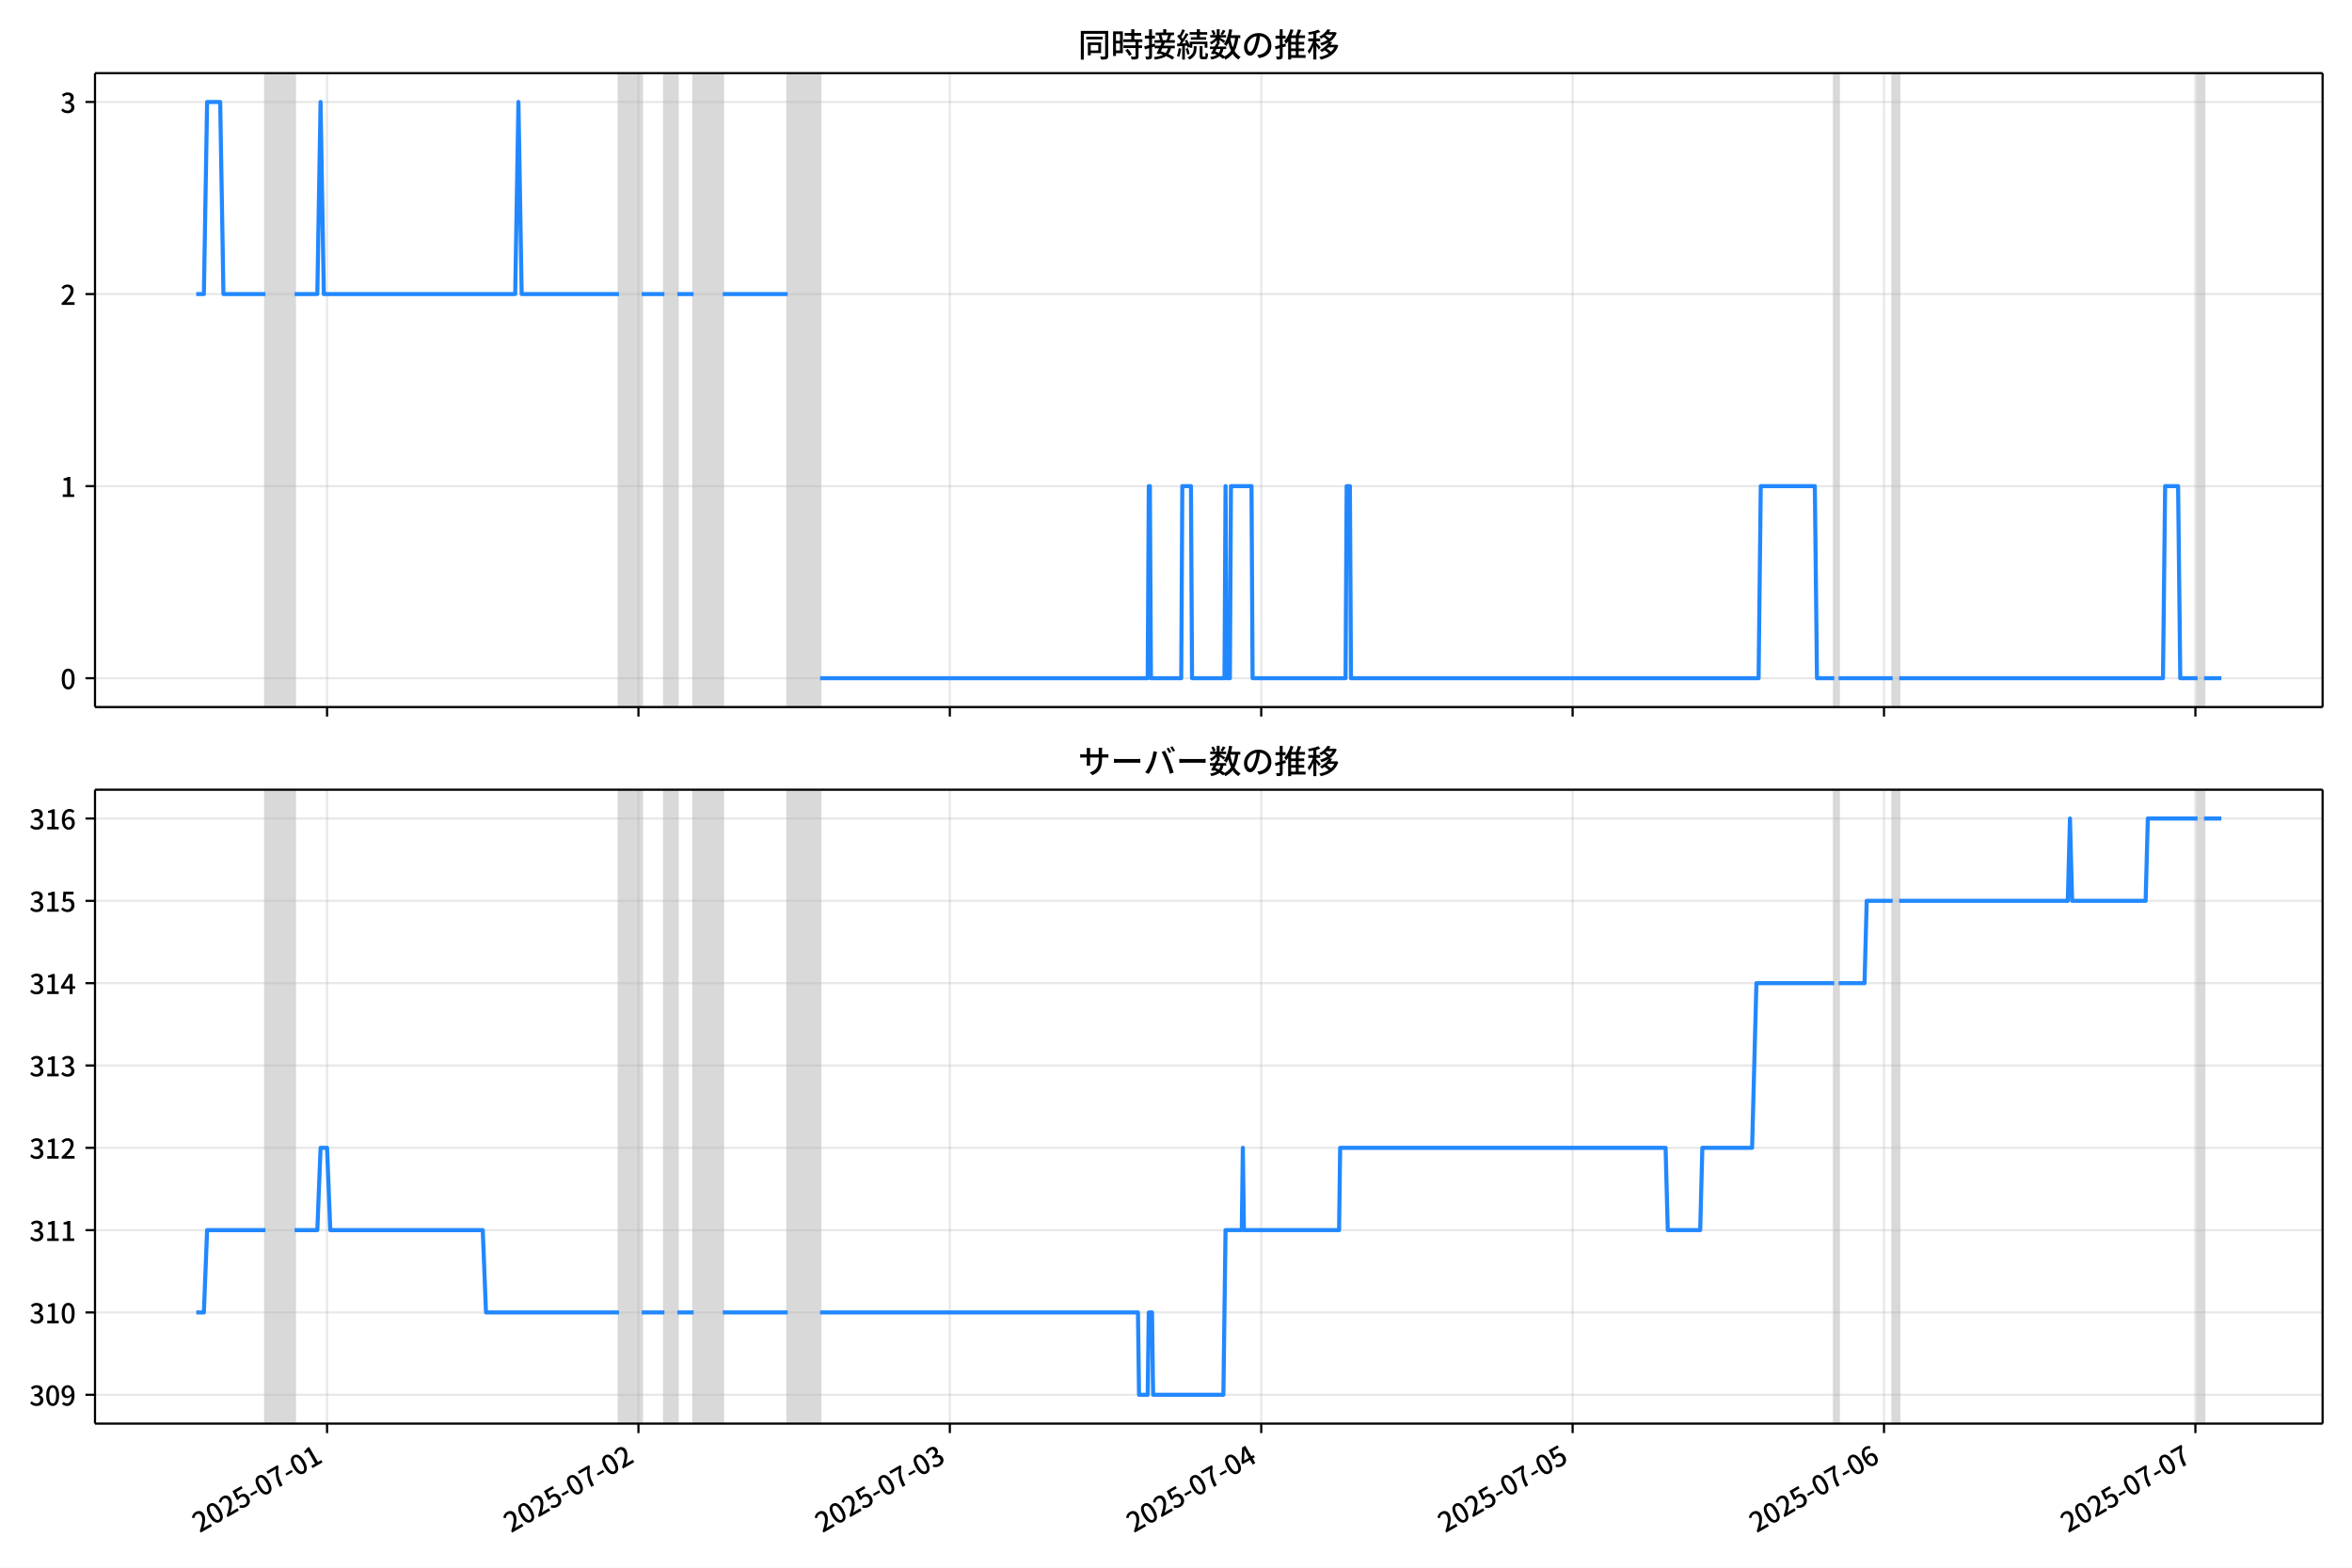
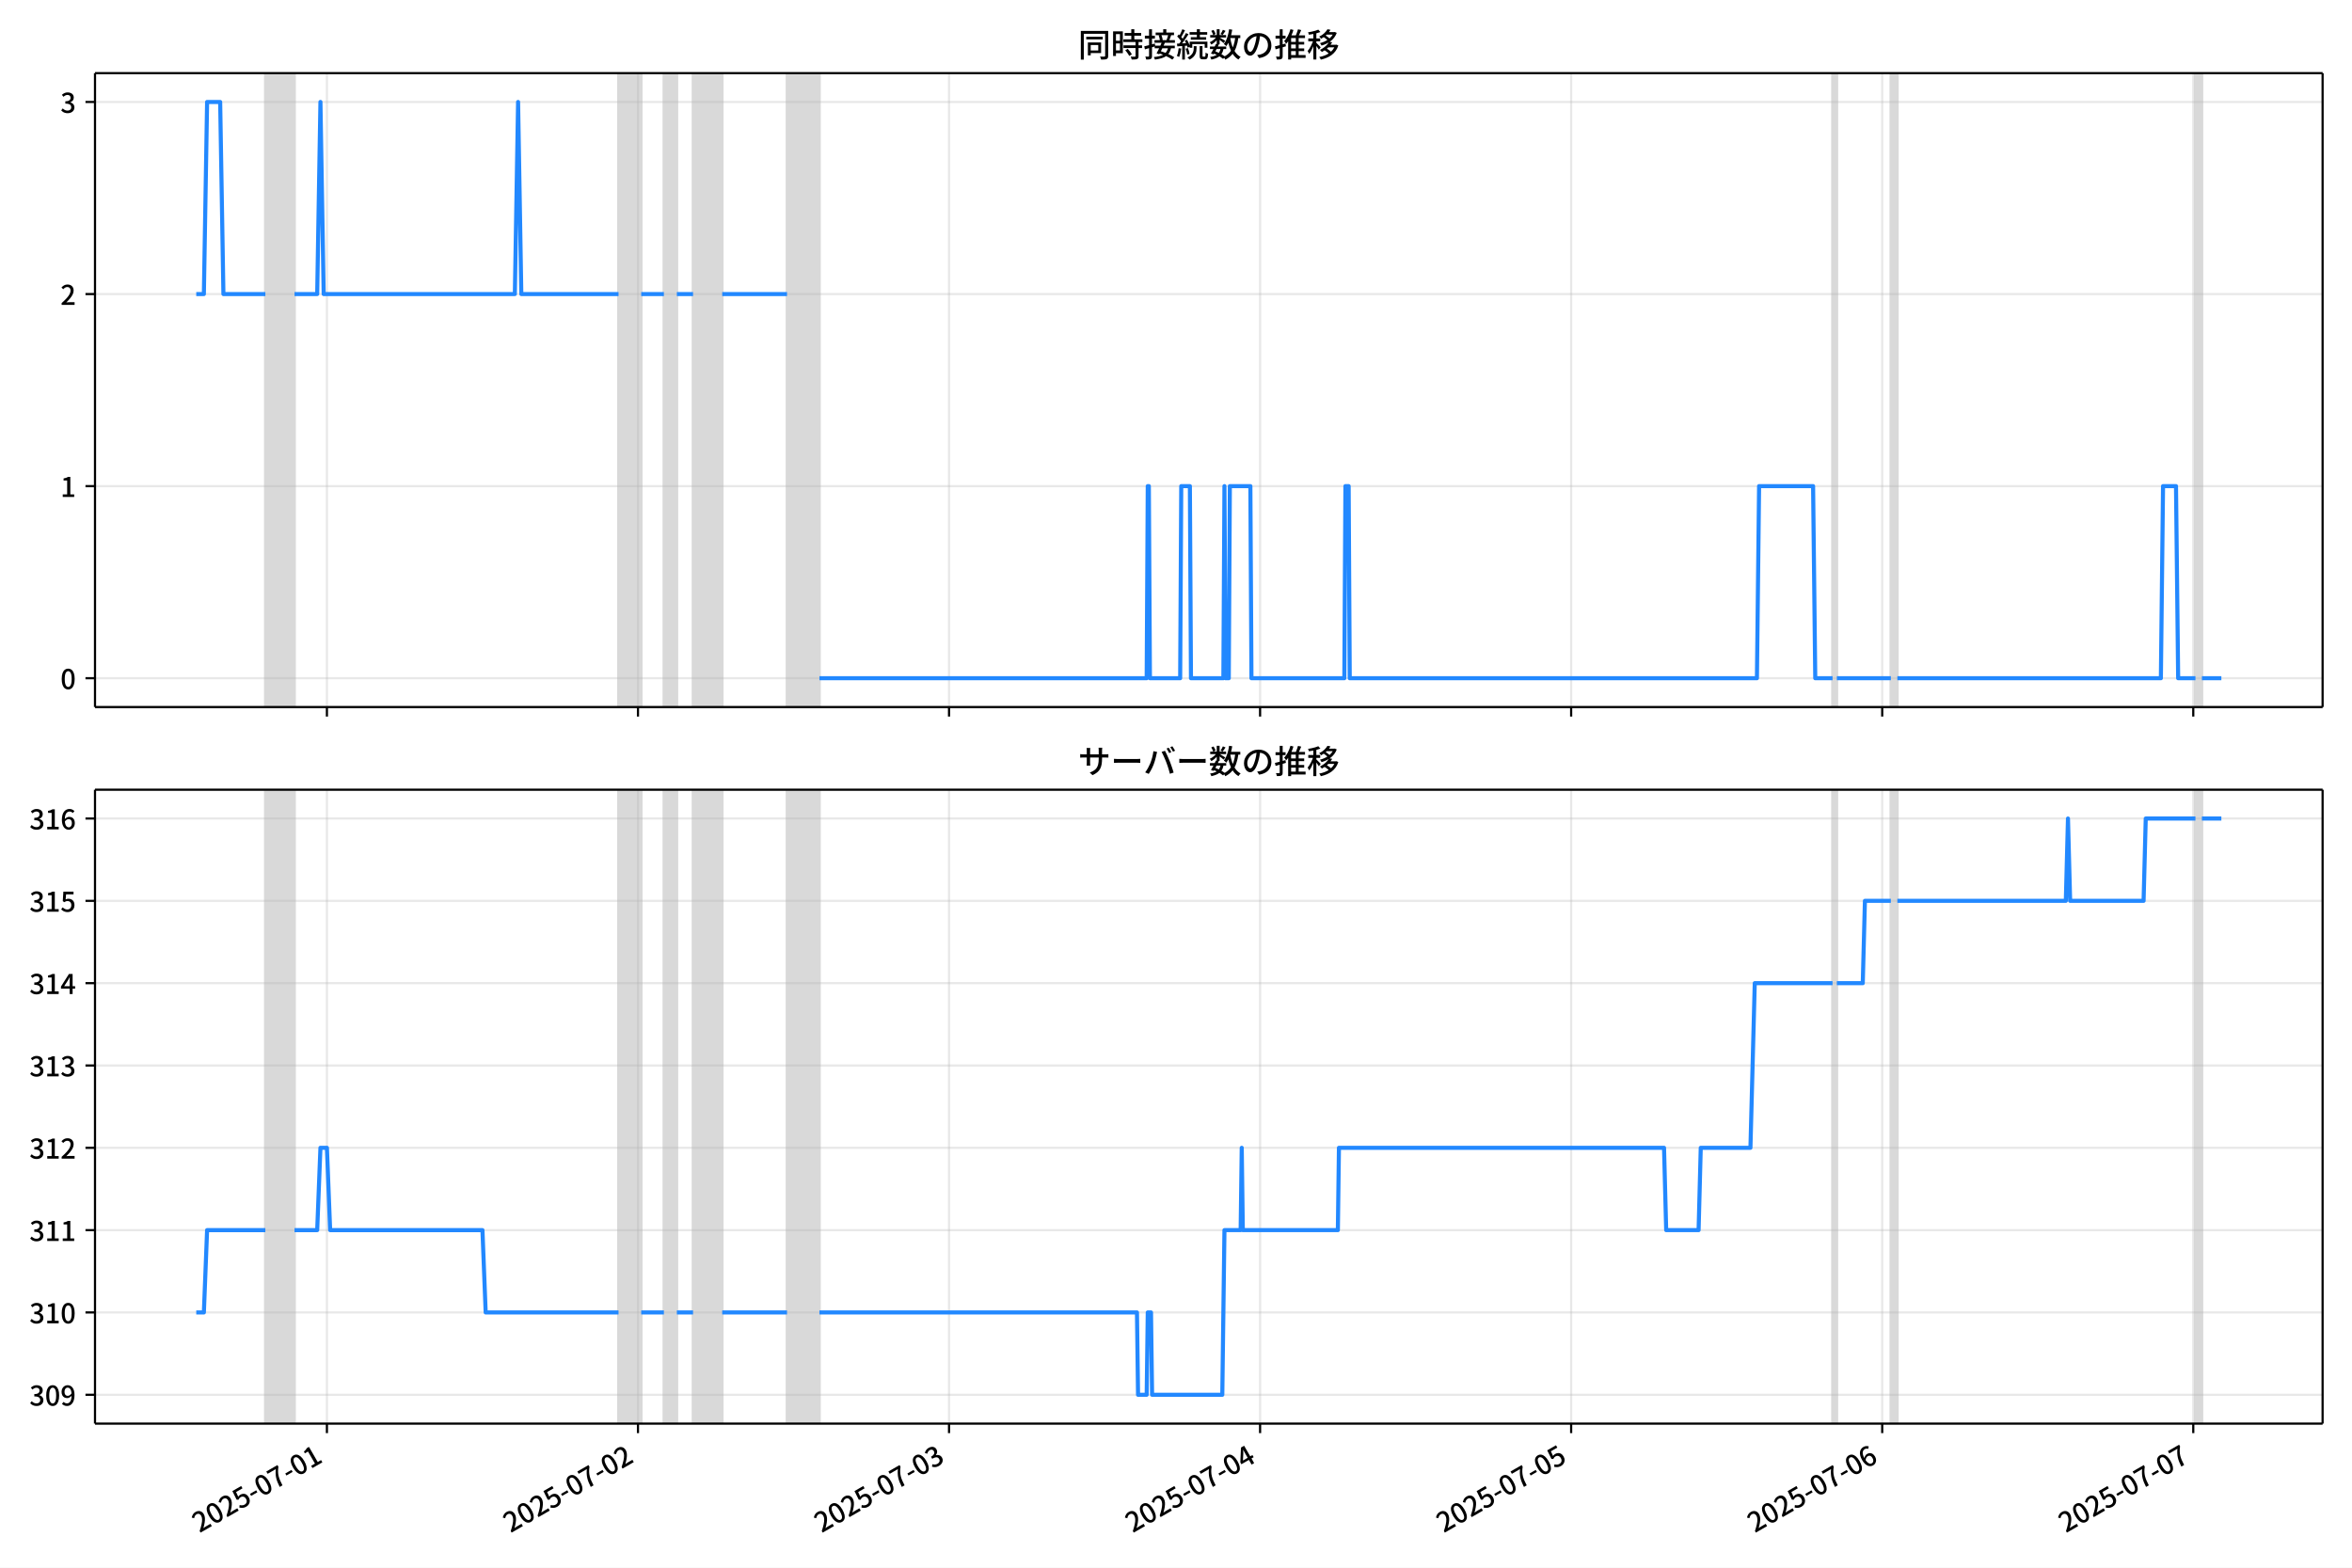
<svg xmlns="http://www.w3.org/2000/svg" xmlns:xlink="http://www.w3.org/1999/xlink" version="1.1" viewBox="0 0 864 576">
  <defs>
    <style type="text/css">*{stroke-linejoin: round; stroke-linecap: butt}</style>
  </defs>
  <g id="z">
    <g id="aa">
      <path d="m0 576h864v-576h-864z" fill="#fff" />
    </g>
    <g id="ab">
      <g id="ac">
        <path d="m34.9 259.78h818.3v-232.9h-818.3z" fill="#fff" />
      </g>
      <g id="ad">
-         <path d="m97.503 259.78h10.724v-232.9h-10.724z" clip-path="url(#c)" fill="#808080" opacity=".3" stroke="#808080" />
+         <path d="m97.476 259.78h10.712v-232.9h-10.712z" clip-path="url(#c)" fill="#808080" opacity=".3" stroke="#808080" />
      </g>
      <g id="ae">
-         <path d="m227.38 259.78h8.341v-232.9h-8.341z" clip-path="url(#c)" fill="#808080" opacity=".3" stroke="#808080" />
+         <path d="m227.22 259.78h8.332v-232.9h-8.332z" clip-path="url(#c)" fill="#808080" opacity=".3" stroke="#808080" />
      </g>
      <g id="af">
-         <path d="m244.06 259.78h4.766v-232.9h-4.766z" clip-path="url(#c)" fill="#808080" opacity=".3" stroke="#808080" />
+         <path d="m243.88 259.78h4.761v-232.9h-4.761z" clip-path="url(#c)" fill="#808080" opacity=".3" stroke="#808080" />
      </g>
      <g id="ag">
-         <path d="m254.79 259.78h10.724v-232.9h-10.724z" clip-path="url(#c)" fill="#808080" opacity=".3" stroke="#808080" />
+         <path d="m254.59 259.78h10.712v-232.9h-10.712z" clip-path="url(#c)" fill="#808080" opacity=".3" stroke="#808080" />
      </g>
      <g id="ah">
-         <path d="m289.34 259.78h11.915v-232.9h-11.915z" clip-path="url(#c)" fill="#808080" opacity=".3" stroke="#808080" />
+         <path d="m289.11 259.78h11.903v-232.9h-11.903z" clip-path="url(#c)" fill="#808080" opacity=".3" stroke="#808080" />
      </g>
      <g id="ai">
-         <path d="m673.81 259.78h1.589v-232.9h-1.589z" clip-path="url(#c)" fill="#808080" opacity=".3" stroke="#808080" />
+         <path d="m673.17 259.78h1.587v-232.9h-1.587z" clip-path="url(#c)" fill="#808080" opacity=".3" stroke="#808080" />
      </g>
      <g id="aj">
-         <path d="m695.26 259.78h2.383v-232.9h-2.383z" clip-path="url(#c)" fill="#808080" opacity=".3" stroke="#808080" />
+         <path d="m694.6 259.78h2.381v-232.9h-2.381z" clip-path="url(#c)" fill="#808080" opacity=".3" stroke="#808080" />
      </g>
      <g id="ak">
-         <path d="m807.27 259.78h2.383v-232.9h-2.383z" clip-path="url(#c)" fill="#808080" opacity=".3" stroke="#808080" />
+         <path d="m806.48 259.78h2.381v-232.9h-2.381z" clip-path="url(#c)" fill="#808080" opacity=".3" stroke="#808080" />
      </g>
      <g id="al">
        <g id="am">
          <g id="an">
-             <path d="m120.14 259.78v-232.9" clip-path="url(#c)" fill="none" stroke="#b0b0b0" stroke-linecap="square" stroke-opacity=".3" stroke-width=".8" />
+             <path d="m120.09 259.78v-232.9" clip-path="url(#c)" fill="none" stroke="#b0b0b0" stroke-linecap="square" stroke-opacity=".3" stroke-width=".8" />
          </g>
          <g id="ao">
            <defs>
              <path id="e" d="m0 0v3.5" stroke="#000" stroke-width=".8" />
            </defs>
-             <use x="120.143" y="259.778" stroke="#000000" stroke-width=".8" xlink:href="#e" />
+             <use x="120.091" y="259.778" stroke="#000000" stroke-width=".8" xlink:href="#e" />
          </g>
        </g>
        <g id="ap">
          <g id="aq">
-             <path d="m234.53 259.78v-232.9" clip-path="url(#c)" fill="none" stroke="#b0b0b0" stroke-linecap="square" stroke-opacity=".3" stroke-width=".8" />
+             <path d="m234.36 259.78v-232.9" clip-path="url(#c)" fill="none" stroke="#b0b0b0" stroke-linecap="square" stroke-opacity=".3" stroke-width=".8" />
          </g>
          <g id="ar">
-             <use x="234.531" y="259.778" stroke="#000000" stroke-width=".8" xlink:href="#e" />
+             <use x="234.358" y="259.778" stroke="#000000" stroke-width=".8" xlink:href="#e" />
          </g>
        </g>
        <g id="as">
          <g id="at">
-             <path d="m348.92 259.78v-232.9" clip-path="url(#c)" fill="none" stroke="#b0b0b0" stroke-linecap="square" stroke-opacity=".3" stroke-width=".8" />
+             <path d="m348.62 259.78v-232.9" clip-path="url(#c)" fill="none" stroke="#b0b0b0" stroke-linecap="square" stroke-opacity=".3" stroke-width=".8" />
          </g>
          <g id="au">
-             <use x="348.919" y="259.778" stroke="#000000" stroke-width=".8" xlink:href="#e" />
+             <use x="348.624" y="259.778" stroke="#000000" stroke-width=".8" xlink:href="#e" />
          </g>
        </g>
        <g id="av">
          <g id="aw">
-             <path d="m463.31 259.78v-232.9" clip-path="url(#c)" fill="none" stroke="#b0b0b0" stroke-linecap="square" stroke-opacity=".3" stroke-width=".8" />
+             <path d="m462.89 259.78v-232.9" clip-path="url(#c)" fill="none" stroke="#b0b0b0" stroke-linecap="square" stroke-opacity=".3" stroke-width=".8" />
          </g>
          <g id="ax">
-             <use x="463.307" y="259.778" stroke="#000000" stroke-width=".8" xlink:href="#e" />
+             <use x="462.89" y="259.778" stroke="#000000" stroke-width=".8" xlink:href="#e" />
          </g>
        </g>
        <g id="ay">
          <g id="az">
-             <path d="m577.7 259.78v-232.9" clip-path="url(#c)" fill="none" stroke="#b0b0b0" stroke-linecap="square" stroke-opacity=".3" stroke-width=".8" />
+             <path d="m577.16 259.78v-232.9" clip-path="url(#c)" fill="none" stroke="#b0b0b0" stroke-linecap="square" stroke-opacity=".3" stroke-width=".8" />
          </g>
          <g id="ba">
-             <use x="577.696" y="259.778" stroke="#000000" stroke-width=".8" xlink:href="#e" />
+             <use x="577.156" y="259.778" stroke="#000000" stroke-width=".8" xlink:href="#e" />
          </g>
        </g>
        <g id="bb">
          <g id="bc">
-             <path d="m692.08 259.78v-232.9" clip-path="url(#c)" fill="none" stroke="#b0b0b0" stroke-linecap="square" stroke-opacity=".3" stroke-width=".8" />
+             <path d="m691.42 259.78v-232.9" clip-path="url(#c)" fill="none" stroke="#b0b0b0" stroke-linecap="square" stroke-opacity=".3" stroke-width=".8" />
          </g>
          <g id="bd">
-             <use x="692.084" y="259.778" stroke="#000000" stroke-width=".8" xlink:href="#e" />
+             <use x="691.423" y="259.778" stroke="#000000" stroke-width=".8" xlink:href="#e" />
          </g>
        </g>
        <g id="be">
          <g id="bf">
-             <path d="m806.47 259.78v-232.9" clip-path="url(#c)" fill="none" stroke="#b0b0b0" stroke-linecap="square" stroke-opacity=".3" stroke-width=".8" />
+             <path d="m805.69 259.78v-232.9" clip-path="url(#c)" fill="none" stroke="#b0b0b0" stroke-linecap="square" stroke-opacity=".3" stroke-width=".8" />
          </g>
          <g id="bg">
-             <use x="806.472" y="259.778" stroke="#000000" stroke-width=".8" xlink:href="#e" />
+             <use x="805.689" y="259.778" stroke="#000000" stroke-width=".8" xlink:href="#e" />
          </g>
        </g>
      </g>
      <g id="bh">
        <g id="bi">
          <g id="bj">
            <path d="m34.9 249.19h818.3" clip-path="url(#c)" fill="none" stroke="#b0b0b0" stroke-linecap="square" stroke-opacity=".3" stroke-width=".8" />
          </g>
          <g id="bk">
            <defs>
              <path id="g" d="m0 0h-3.5" stroke="#000" stroke-width=".8" />
            </defs>
            <use x="34.9" y="249.191" stroke="#000000" stroke-width=".8" xlink:href="#g" />
          </g>
          <g id="bl">
            <g transform="translate(22.2 253.18) scale(.1 -.1)">
              <defs>
                <path id="b" transform="scale(.015625)" d="m1830-90q-460 0-806 275-346 276-535 823-188 547-188 1366 0 820 188 1357 189 538 535 803 346 266 806 266 461 0 800-269 340-269 528-803 189-534 189-1354 0-819-189-1366-188-547-528-823-339-275-800-275zm0 589q237 0 422 185 186 186 288 599 103 413 103 1091 0 679-103 1082-102 403-288 582-185 180-422 180-236 0-422-180-186-179-292-582-105-403-105-1082 0-678 105-1091 106-413 292-599 186-185 422-185z" />
              </defs>
              <use xlink:href="#b" />
            </g>
          </g>
        </g>
        <g id="bm">
          <g id="bn">
            <path d="m34.9 178.62h818.3" clip-path="url(#c)" fill="none" stroke="#b0b0b0" stroke-linecap="square" stroke-opacity=".3" stroke-width=".8" />
          </g>
          <g id="bo">
            <use x="34.9" y="178.616" stroke="#000000" stroke-width=".8" xlink:href="#g" />
          </g>
          <g id="bp">
            <g transform="translate(22.2 182.6) scale(.1 -.1)">
              <defs>
                <path id="i" transform="scale(.015625)" d="m544 0v608h1037v3277h-845v467q333 58 579 147 247 90 451 218h557v-4109h915v-608h-2694z" />
              </defs>
              <use xlink:href="#i" />
            </g>
          </g>
        </g>
        <g id="bq">
          <g id="br">
            <path d="m34.9 108.04h818.3" clip-path="url(#c)" fill="none" stroke="#b0b0b0" stroke-linecap="square" stroke-opacity=".3" stroke-width=".8" />
          </g>
          <g id="bs">
            <use x="34.9" y="108.041" stroke="#000000" stroke-width=".8" xlink:href="#g" />
          </g>
          <g id="bt">
            <g transform="translate(22.2 112.03) scale(.1 -.1)">
              <defs>
                <path id="d" transform="scale(.015625)" d="m282 0v429q697 621 1164 1136 468 515 701 956 234 442 234 826 0 256-87 451-86 196-262 301-176 106-445 106-275 0-506-151-230-150-422-368l-416 410q301 333 637 518 336 186 803 186 429 0 749-176t496-493 176-745q0-455-224-919t-615-935q-390-470-889-950 186 20 394 36t374 16h1184v-634h-3046z" />
              </defs>
              <use xlink:href="#d" />
            </g>
          </g>
        </g>
        <g id="bu">
          <g id="bv">
            <path d="m34.9 37.466h818.3" clip-path="url(#c)" fill="none" stroke="#b0b0b0" stroke-linecap="square" stroke-opacity=".3" stroke-width=".8" />
          </g>
          <g id="bw">
            <use x="34.9" y="37.466" stroke="#000000" stroke-width=".8" xlink:href="#g" />
          </g>
          <g id="bx">
            <g transform="translate(22.2 41.451) scale(.1 -.1)">
              <defs>
                <path id="h" transform="scale(.015625)" d="m1715-90q-371 0-656 90t-503 240q-217 150-377 323l359 474q211-205 479-359 269-153 634-153 269 0 467 92 199 93 311 266t112 423q0 256-125 451t-429 300q-304 106-835 106v551q467 0 732 105 266 106 384 291 119 186 119 423 0 307-192 489-192 183-531 183-269 0-503-119-233-118-438-316l-384 460q282 256 614 413 333 157 737 157 422 0 748-144 327-144 512-413 186-269 186-659 0-403-221-685-221-281-592-422v-26q269-70 490-227t349-400 128-557q0-422-215-726-214-304-573-468-358-163-787-163z" />
              </defs>
              <use xlink:href="#h" />
            </g>
          </g>
        </g>
      </g>
      <g id="by">
-         <path d="m72.095 108.04h2.797l1.189-70.575h4.806l1.194 70.575h15.421m10.724 0h8.341l1.192-70.575 1.192 70.575h70.301l1.192-70.575 1.192 70.575h35.746m8.341 0h8.341m4.766 0h5.958m10.724 0h23.831m11.915 141.15h120.35l.397-70.575h.397l.397 70.575h11.121l.397-70.575h3.178l.397 70.575h11.915l.397-70.575.397 70.575h1.192l.397-70.575h7.546l.397 70.575h34.158l.397-70.575h1.192l.397 70.575h149.74l.794-70.575h19.859l.794 70.575h6.355m1.589 0h19.859m2.383 0h96.912l.794-70.575h4.766l.794 70.575h6.355m2.383 0h6.355v0" clip-path="url(#c)" fill="none" stroke="#28f" stroke-linecap="square" stroke-width="1.5" />
+         <path d="m72.095 108.04h2.795l1.188-70.575h4.801l1.193 70.575h15.405m10.712 0h8.332l1.19-70.575 1.19 70.575h70.226l1.19-70.575 1.19 70.575h35.708m8.332 0h8.332m4.761 0h5.951m10.712 0h23.805m11.903 141.15h120.22l.397-70.575h.397l.397 70.575h11.109l.397-70.575h3.174l.397 70.575h11.903l.397-70.575.397 70.575h1.19l.397-70.575h7.538l.397 70.575h34.121l.397-70.575h1.19l.397 70.575h149.58l.794-70.575h19.838l.794 70.575h6.348m1.587 0h19.838m2.381 0h96.809l.794-70.575h4.761l.794 70.575h6.348m2.381 0h7.142v0" clip-path="url(#c)" fill="none" stroke="#28f" stroke-linecap="square" stroke-width="1.5" />
      </g>
      <g id="bz">
        <path d="m34.9 259.78v-232.9" fill="none" stroke="#000" stroke-linecap="square" stroke-width=".8" />
      </g>
      <g id="ca">
        <path d="m853.2 259.78v-232.9" fill="none" stroke="#000" stroke-linecap="square" stroke-width=".8" />
      </g>
      <g id="cb">
        <path d="m34.9 259.78h818.3" fill="none" stroke="#000" stroke-linecap="square" stroke-width=".8" />
      </g>
      <g id="cc">
        <path d="m34.9 26.88h818.3" fill="none" stroke="#000" stroke-linecap="square" stroke-width=".8" />
      </g>
      <g id="cd">
        <g transform="translate(396.05 20.88) scale(.12 -.12)">
          <defs>
            <path id="v" transform="scale(.015625)" d="m1587 3936h3232v-518h-3232v518zm320-1114h557v-2534h-557v2534zm301 0h2291v-2086h-2291v512h1734v1069h-1734v505zm-1683 2260h5113v-570h-4524v-5056h-589v5626zm4768 0h595v-4896q0-250-67-397t-227-218q-160-77-426-96t-675-19q-13 83-45 192t-77 218q-45 108-89 185 281-13 527-13 247 0 330 0 83 7 118 42 36 35 36 112v4890z" />
            <path id="t" transform="scale(.015625)" d="m2714 4672h3238v-525h-3238v525zm-244-1235h3712v-538h-3712v538zm20-1184h3635v-531h-3635v531zm1523 3155h595v-2310h-595v2310zm832-2451h589v-2823q0-230-61-364-61-135-227-199-167-70-423-86t-633-16q-20 121-78 285-57 163-121 284 275-6 509-9t310-3q77 6 106 28 29 23 29 93v2810zm-2023-1677 487 282q153-160 313-352t294-381q135-189 206-343l-519-313q-64 153-189 348-124 196-278 394-154 199-314 365zm-2086 3718h1619v-4281h-1619v544h1056v3187h-1056v550zm32-1843h1293v-537h-1293v537zm-320 1843h563v-4832h-563v4832z" />
            <path id="u" transform="scale(.015625)" d="m3866 5408h614v-870h-614v870zm-1479-653h3597v-518h-3597v518zm-230-1485h4e3v-518h-4e3v518zm825 922 519 102q64-160 121-342 58-182 96-352 39-170 45-304l-544-128q-6 134-42 313-35 180-83 365-48 186-112 346zm1856 109 589-71q-96-275-202-557-105-281-195-486l-518 77q58 147 122 329 64 183 118 372t86 336zm-2643-2106h3943v-518h-3943v518zm1408 685 602-115q-167-371-362-784t-390-797-362-685l-525 179q160 288 346 666t368 784 323 752zm-659-2157 358 403q352-102 733-240 381-137 752-304 371-166 697-336 327-169 558-329l-384-461q-218 160-532 336-313 176-685 345-371 170-755 323-384 154-742 263zm1894 1114 583-71q-122-550-353-944-230-393-604-662t-922-435q-547-167-1296-269-25 128-93 269-67 141-137 230 678 64 1168 192t819 349q330 221 531 550 202 330 304 791zm-4684 217q396 90 953 240 557 151 1120 311l77-544q-525-154-1053-311-528-156-963-284l-134 588zm121 2093h1965v-563h-1965v563zm819 1248h576v-5229q0-236-51-374t-192-208q-141-77-355-99-214-23-541-16-13 115-64 288t-109 294q205-6 381-6t234 0q64 0 92 28 29 29 29 93v5229z" />
            <path id="s" transform="scale(.015625)" d="m4058 5408h595v-1798h-595v1798zm-1415-563h3443v-499h-3443v499zm231-992h3008v-499h-3008v499zm-224-877h3475v-1203h-531v729h-2432v-729h-512v1203zm1964-877h551v-1881q0-122 22-157 23-35 106-35 25 0 92 0 68 0 135 0t99 0q51 0 83 54t45 224 19 515q90-70 234-131t259-93q-19-429-83-662-64-234-183-326-118-93-316-93-39 0-103 0t-134 0-138 0q-67 0-99 0-237 0-365 64t-176 218q-48 153-48 422v1881zm-1164-6h550v-455q0-243-48-528-48-284-186-579-137-294-409-572-272-279-727-503-70 90-192 208-121 118-230 195 416 205 665 438 250 234 371 474 122 240 164 467 42 228 42 413v442zm-2240 3309 524-192q-121-244-259-503-137-259-275-496t-259-416l-410 173q122 186 246 438 125 253 240 515 116 263 193 481zm716-743 500-230q-224-359-496-756-272-396-548-764-275-368-518-650l-358 205q179 211 377 483 199 272 387 569 189 298 358 592 170 295 298 551zm-1721-665 307 403q166-154 339-340 173-185 320-364t224-327l-326-460q-77 160-218 348-141 189-314 384-172 196-332 356zm1485-832 435 179q128-211 249-458 122-246 215-474 93-227 137-412l-473-211q-32 185-119 422-86 237-201 486-115 250-243 468zm-1530-583q422 26 998 54 576 29 1184 68l7-499q-570-45-1127-84-556-38-992-70l-70 531zm1702-992 436 135q121-276 214-596t118-556l-454-148q-26 237-112 563-86 327-202 602zm-1363 109 499-83q-57-455-163-897-105-441-253-748-51 32-134 73-83 42-170 83-86 42-144 62 148 294 234 697t131 813zm691 627h525v-2861h-525v2861z" />
            <path id="m" transform="scale(.015625)" d="m224 2022h3187v-499h-3187v499zm51 2247h3111v-487h-3111v487zm1127-1735 563-121q-154-320-333-672t-352-679q-173-326-326-582l-532 173q148 243 324 566t345 669q170 346 311 646zm934-832 563-64q-89-480-262-838t-461-614-701-432-976-298q-25 128-99 269t-157 237q659 102 1085 303 426 202 666 554t342 883zm422 3597 519-211q-147-218-298-436-150-217-278-377l-403 186q121 173 252 413 132 240 208 425zm-1203 109h563v-2957h-563v2957zm-1075-320 448 186q134-192 246-420 112-227 157-393l-467-211q-38 172-147 406t-237 432zm1094-1050 397-236q-160-263-400-529-240-265-519-489-278-224-553-378-51 103-141 237-89 135-179 218 269 109 534 294 266 186 493 416 228 231 368 467zm487-204q83-45 246-145 163-99 352-211t346-211 221-150l-327-423q-83 77-230 198-147 122-317 253-170 132-327 250-156 119-259 189l295 250zm1798 396h2311v-556h-2311v556zm115 1178 615-90q-103-640-263-1235t-384-1101q-224-505-512-889-44 57-134 134t-186 157-166 125q275 339 473 796 199 458 340 995 141 538 217 1108zm1223-1510 614-58q-147-1101-445-1940-297-838-813-1443-515-604-1321-1014-26 71-90 177-64 105-134 208-70 102-128 159 742 346 1212 880 471 535 730 1290 260 755 375 1741zm-1005-135q134-851 387-1597 253-745 659-1305 407-560 1002-874-70-57-154-150-83-93-154-189-70-96-121-179-633 371-1056 988-422 618-688 1434-265 816-425 1783l550 89zm-3309-3065 327 416q377-148 754-330 378-182 701-378 324-195 548-368l-416-435q-211 179-519 378-307 198-666 383-358 186-729 334z" />
            <path id="r" transform="scale(.015625)" d="m3686 4378q-64-493-163-1041-99-547-265-1084-192-653-432-1104t-522-688-595-237q-320 0-596 221-275 221-448 621-172 400-172 931 0 537 220 1017 221 480 611 851 391 372 909 583 519 211 1121 211 576 0 1040-186 464-185 793-515 330-329 502-771 173-441 173-941 0-672-278-1194-278-521-816-851-538-329-1318-444l-378 601q166 20 307 42t263 48q307 70 585 217 279 148 496 375 218 227 342 534 125 308 125 692t-122 713q-121 330-358 573-236 243-582 380-346 138-781 138-525 0-935-186-409-185-694-489-284-304-432-656-147-352-147-678 0-365 89-605 90-240 224-355 135-115 276-115t288 144 297 457q151 314 298 800 147 461 246 982 100 522 145 1021l684-12z" />
            <path id="n" transform="scale(.015625)" d="m2995 2925h2893v-519h-2893v519zm0-1280h2893v-519h-2893v519zm-64-1299h3232v-557h-3232v557zm1312 3577h563v-3763h-563v3763zm429 1466 634-141q-154-390-340-794-185-403-339-684l-512 140q103 199 208 458 106 259 195 528 90 269 154 493zm-1472 25 582-147q-153-518-371-1018-217-499-483-931t-573-758q-38 64-109 160-70 96-147 198-77 103-141 160 416 416 733 1034t509 1302zm128-1203h2720v-537h-2720v-4205h-582v4422l313 320h269zm-3174-2157q396 90 953 240 557 151 1120 311l77-544q-525-154-1053-311-528-156-963-284l-134 588zm121 2093h1965v-563h-1965v563zm819 1248h576v-5229q0-236-51-374t-192-208q-141-77-355-99-214-23-541-16-13 115-64 288t-109 294q205-6 381-6t234 0q64 0 92 28 29 29 29 93v5229z" />
            <path id="l" transform="scale(.015625)" d="m4051 5402 595-109q-281-493-729-941t-1107-806q-39 64-106 144t-141 153q-73 74-137 119 608 288 1011 678t614 762zm-77-557h1511v-493h-1863l352 493zm1293 0h109l109 25 384-179q-192-505-496-905t-695-701q-390-301-845-519-454-217-947-358-44 109-137 253t-176 227q448 109 867 294 419 186 777 445 359 259 631 592t419 730v96zm-1990-954 377 307q167-96 336-218 170-121 320-249 151-128 247-237l-397-332q-90 108-237 236t-317 259q-169 132-329 234zm1107-934 595-109q-307-538-803-1031-496-492-1232-876-38 64-102 144t-138 156q-74 77-138 116 455 217 807 483t604 554q253 288 407 563zm-90-589h1460v-506h-1818l358 506zm1268 0h121l109 26 384-167q-192-614-531-1075t-787-794q-448-332-983-553-534-221-1129-355-45 115-132 269-86 153-176 249 551 96 1043 285 493 189 903 473 410 285 714 669t464 883v90zm-2132-1056 410 339q186-102 384-237 198-134 371-275t282-269l-435-371q-103 128-270 272-166 144-361 288t-381 253zm-2150 3533h589v-5376h-589v5376zm-992-1242h2336v-569h-2336v569zm1024-224 365-160q-96-339-231-707-134-368-291-727-157-358-336-672-179-313-365-537-44 128-134 291t-160 272q173 192 339 457 167 266 323 570 157 304 282 618t208 595zm941 1946 416-467q-314-122-695-221-380-99-784-173-403-74-780-131-20 102-71 236-51 135-102 231 358 58 732 138 375 80 711 179t573 208zm-397-2579q58-45 179-170 122-125 266-266 144-140 259-265t160-183l-352-473q-58 102-157 255-99 154-218 317-118 164-227 311-108 147-185 237l275 237z" />
          </defs>
          <use xlink:href="#v" />
          <use transform="translate(100)" xlink:href="#t" />
          <use transform="translate(200)" xlink:href="#u" />
          <use transform="translate(300)" xlink:href="#s" />
          <use transform="translate(400)" xlink:href="#m" />
          <use transform="translate(500)" xlink:href="#r" />
          <use transform="translate(600)" xlink:href="#n" />
          <use transform="translate(700)" xlink:href="#l" />
        </g>
      </g>
    </g>
    <g id="ce">
      <g id="cf">
        <path d="m34.9 523.06h818.3v-232.9h-818.3z" fill="#fff" />
      </g>
      <g id="cg">
-         <path d="m97.503 523.06h10.724v-232.9h-10.724z" clip-path="url(#a)" fill="#808080" opacity=".3" stroke="#808080" />
+         <path d="m97.476 523.06h10.712v-232.9h-10.712z" clip-path="url(#a)" fill="#808080" opacity=".3" stroke="#808080" />
      </g>
      <g id="ch">
-         <path d="m227.38 523.06h8.341v-232.9h-8.341z" clip-path="url(#a)" fill="#808080" opacity=".3" stroke="#808080" />
+         <path d="m227.22 523.06h8.332v-232.9h-8.332z" clip-path="url(#a)" fill="#808080" opacity=".3" stroke="#808080" />
      </g>
      <g id="ci">
-         <path d="m244.06 523.06h4.766v-232.9h-4.766z" clip-path="url(#a)" fill="#808080" opacity=".3" stroke="#808080" />
+         <path d="m243.88 523.06h4.761v-232.9h-4.761z" clip-path="url(#a)" fill="#808080" opacity=".3" stroke="#808080" />
      </g>
      <g id="cj">
-         <path d="m254.79 523.06h10.724v-232.9h-10.724z" clip-path="url(#a)" fill="#808080" opacity=".3" stroke="#808080" />
+         <path d="m254.59 523.06h10.712v-232.9h-10.712z" clip-path="url(#a)" fill="#808080" opacity=".3" stroke="#808080" />
      </g>
      <g id="ck">
-         <path d="m289.34 523.06h11.915v-232.9h-11.915z" clip-path="url(#a)" fill="#808080" opacity=".3" stroke="#808080" />
+         <path d="m289.11 523.06h11.903v-232.9h-11.903z" clip-path="url(#a)" fill="#808080" opacity=".3" stroke="#808080" />
      </g>
      <g id="cl">
-         <path d="m673.81 523.06h1.589v-232.9h-1.589z" clip-path="url(#a)" fill="#808080" opacity=".3" stroke="#808080" />
+         <path d="m673.17 523.06h1.587v-232.9h-1.587z" clip-path="url(#a)" fill="#808080" opacity=".3" stroke="#808080" />
      </g>
      <g id="cm">
-         <path d="m695.26 523.06h2.383v-232.9h-2.383z" clip-path="url(#a)" fill="#808080" opacity=".3" stroke="#808080" />
+         <path d="m694.6 523.06h2.381v-232.9h-2.381z" clip-path="url(#a)" fill="#808080" opacity=".3" stroke="#808080" />
      </g>
      <g id="cn">
-         <path d="m807.27 523.06h2.383v-232.9h-2.383z" clip-path="url(#a)" fill="#808080" opacity=".3" stroke="#808080" />
+         <path d="m806.48 523.06h2.381v-232.9h-2.381z" clip-path="url(#a)" fill="#808080" opacity=".3" stroke="#808080" />
      </g>
      <g id="co">
        <g id="cp">
          <g id="cq">
-             <path d="m120.14 523.06v-232.9" clip-path="url(#a)" fill="none" stroke="#b0b0b0" stroke-linecap="square" stroke-opacity=".3" stroke-width=".8" />
+             <path d="m120.09 523.06v-232.9" clip-path="url(#a)" fill="none" stroke="#b0b0b0" stroke-linecap="square" stroke-opacity=".3" stroke-width=".8" />
          </g>
          <g id="cr">
-             <use x="120.143" y="523.055" stroke="#000000" stroke-width=".8" xlink:href="#e" />
+             <use x="120.091" y="523.055" stroke="#000000" stroke-width=".8" xlink:href="#e" />
          </g>
          <g id="cs">
-             <g transform="translate(73.353 563.33) rotate(-30) scale(.1 -.1)">
+             <g transform="translate(73.302 563.33) rotate(-30) scale(.1 -.1)">
              <defs>
                <path id="j" transform="scale(.015625)" d="m1715-90q-365 0-653 90t-506 237q-217 147-383 307l352 480q134-134 294-246t361-183q202-70 452-70 262 0 473 118 212 119 333 346 122 227 122 541 0 460-247 716-246 256-649 256-224 0-384-64t-365-198l-365 237 141 2240h2387v-627h-1747l-109-1204q154 77 307 118 154 42 340 42 397 0 723-160t518-490q192-329 192-847 0-519-224-887t-586-560q-361-192-777-192z" />
                <path id="f" transform="scale(.015625)" d="m301 1536v544h1689v-544h-1689z" />
                <path id="k" transform="scale(.015625)" d="m1235 0q32 646 109 1187t224 1024 384 941 576 938h-2208v627h3027v-455q-409-512-665-989-256-476-397-969t-205-1053-90-1251h-755z" />
              </defs>
              <use xlink:href="#d" />
              <use transform="translate(57)" xlink:href="#b" />
              <use transform="translate(114)" xlink:href="#d" />
              <use transform="translate(171)" xlink:href="#j" />
              <use transform="translate(228)" xlink:href="#f" />
              <use transform="translate(263.7)" xlink:href="#b" />
              <use transform="translate(320.7)" xlink:href="#k" />
              <use transform="translate(377.7)" xlink:href="#f" />
              <use transform="translate(413.4)" xlink:href="#b" />
              <use transform="translate(470.4)" xlink:href="#i" />
            </g>
          </g>
        </g>
        <g id="ct">
          <g id="cu">
-             <path d="m234.53 523.06v-232.9" clip-path="url(#a)" fill="none" stroke="#b0b0b0" stroke-linecap="square" stroke-opacity=".3" stroke-width=".8" />
+             <path d="m234.36 523.06v-232.9" clip-path="url(#a)" fill="none" stroke="#b0b0b0" stroke-linecap="square" stroke-opacity=".3" stroke-width=".8" />
          </g>
          <g id="cv">
-             <use x="234.531" y="523.055" stroke="#000000" stroke-width=".8" xlink:href="#e" />
+             <use x="234.358" y="523.055" stroke="#000000" stroke-width=".8" xlink:href="#e" />
          </g>
          <g id="cw">
-             <g transform="translate(187.74 563.33) rotate(-30) scale(.1 -.1)">
+             <g transform="translate(187.57 563.33) rotate(-30) scale(.1 -.1)">
              <use xlink:href="#d" />
              <use transform="translate(57)" xlink:href="#b" />
              <use transform="translate(114)" xlink:href="#d" />
              <use transform="translate(171)" xlink:href="#j" />
              <use transform="translate(228)" xlink:href="#f" />
              <use transform="translate(263.7)" xlink:href="#b" />
              <use transform="translate(320.7)" xlink:href="#k" />
              <use transform="translate(377.7)" xlink:href="#f" />
              <use transform="translate(413.4)" xlink:href="#b" />
              <use transform="translate(470.4)" xlink:href="#d" />
            </g>
          </g>
        </g>
        <g id="cx">
          <g id="cy">
-             <path d="m348.92 523.06v-232.9" clip-path="url(#a)" fill="none" stroke="#b0b0b0" stroke-linecap="square" stroke-opacity=".3" stroke-width=".8" />
+             <path d="m348.62 523.06v-232.9" clip-path="url(#a)" fill="none" stroke="#b0b0b0" stroke-linecap="square" stroke-opacity=".3" stroke-width=".8" />
          </g>
          <g id="cz">
-             <use x="348.919" y="523.055" stroke="#000000" stroke-width=".8" xlink:href="#e" />
+             <use x="348.624" y="523.055" stroke="#000000" stroke-width=".8" xlink:href="#e" />
          </g>
          <g id="da">
-             <g transform="translate(302.13 563.33) rotate(-30) scale(.1 -.1)">
+             <g transform="translate(301.83 563.33) rotate(-30) scale(.1 -.1)">
              <use xlink:href="#d" />
              <use transform="translate(57)" xlink:href="#b" />
              <use transform="translate(114)" xlink:href="#d" />
              <use transform="translate(171)" xlink:href="#j" />
              <use transform="translate(228)" xlink:href="#f" />
              <use transform="translate(263.7)" xlink:href="#b" />
              <use transform="translate(320.7)" xlink:href="#k" />
              <use transform="translate(377.7)" xlink:href="#f" />
              <use transform="translate(413.4)" xlink:href="#b" />
              <use transform="translate(470.4)" xlink:href="#h" />
            </g>
          </g>
        </g>
        <g id="db">
          <g id="dc">
-             <path d="m463.31 523.06v-232.9" clip-path="url(#a)" fill="none" stroke="#b0b0b0" stroke-linecap="square" stroke-opacity=".3" stroke-width=".8" />
+             <path d="m462.89 523.06v-232.9" clip-path="url(#a)" fill="none" stroke="#b0b0b0" stroke-linecap="square" stroke-opacity=".3" stroke-width=".8" />
          </g>
          <g id="dd">
-             <use x="463.307" y="523.055" stroke="#000000" stroke-width=".8" xlink:href="#e" />
+             <use x="462.89" y="523.055" stroke="#000000" stroke-width=".8" xlink:href="#e" />
          </g>
          <g id="de">
-             <g transform="translate(416.52 563.33) rotate(-30) scale(.1 -.1)">
+             <g transform="translate(416.1 563.33) rotate(-30) scale(.1 -.1)">
              <defs>
                <path id="p" transform="scale(.015625)" d="m2170 0v3072q0 192 12 457 13 266 20 458h-26q-90-179-183-365-92-185-195-364l-921-1415h2579v-576h-3328v493l1875 2957h858v-4717h-691z" />
              </defs>
              <use xlink:href="#d" />
              <use transform="translate(57)" xlink:href="#b" />
              <use transform="translate(114)" xlink:href="#d" />
              <use transform="translate(171)" xlink:href="#j" />
              <use transform="translate(228)" xlink:href="#f" />
              <use transform="translate(263.7)" xlink:href="#b" />
              <use transform="translate(320.7)" xlink:href="#k" />
              <use transform="translate(377.7)" xlink:href="#f" />
              <use transform="translate(413.4)" xlink:href="#b" />
              <use transform="translate(470.4)" xlink:href="#p" />
            </g>
          </g>
        </g>
        <g id="df">
          <g id="dg">
-             <path d="m577.7 523.06v-232.9" clip-path="url(#a)" fill="none" stroke="#b0b0b0" stroke-linecap="square" stroke-opacity=".3" stroke-width=".8" />
+             <path d="m577.16 523.06v-232.9" clip-path="url(#a)" fill="none" stroke="#b0b0b0" stroke-linecap="square" stroke-opacity=".3" stroke-width=".8" />
          </g>
          <g id="dh">
-             <use x="577.696" y="523.055" stroke="#000000" stroke-width=".8" xlink:href="#e" />
+             <use x="577.156" y="523.055" stroke="#000000" stroke-width=".8" xlink:href="#e" />
          </g>
          <g id="di">
-             <g transform="translate(530.91 563.33) rotate(-30) scale(.1 -.1)">
+             <g transform="translate(530.37 563.33) rotate(-30) scale(.1 -.1)">
              <use xlink:href="#d" />
              <use transform="translate(57)" xlink:href="#b" />
              <use transform="translate(114)" xlink:href="#d" />
              <use transform="translate(171)" xlink:href="#j" />
              <use transform="translate(228)" xlink:href="#f" />
              <use transform="translate(263.7)" xlink:href="#b" />
              <use transform="translate(320.7)" xlink:href="#k" />
              <use transform="translate(377.7)" xlink:href="#f" />
              <use transform="translate(413.4)" xlink:href="#b" />
              <use transform="translate(470.4)" xlink:href="#j" />
            </g>
          </g>
        </g>
        <g id="dj">
          <g id="dk">
-             <path d="m692.08 523.06v-232.9" clip-path="url(#a)" fill="none" stroke="#b0b0b0" stroke-linecap="square" stroke-opacity=".3" stroke-width=".8" />
+             <path d="m691.42 523.06v-232.9" clip-path="url(#a)" fill="none" stroke="#b0b0b0" stroke-linecap="square" stroke-opacity=".3" stroke-width=".8" />
          </g>
          <g id="dl">
-             <use x="692.084" y="523.055" stroke="#000000" stroke-width=".8" xlink:href="#e" />
+             <use x="691.423" y="523.055" stroke="#000000" stroke-width=".8" xlink:href="#e" />
          </g>
          <g id="dm">
-             <g transform="translate(645.29 563.33) rotate(-30) scale(.1 -.1)">
+             <g transform="translate(644.63 563.33) rotate(-30) scale(.1 -.1)">
              <defs>
                <path id="o" transform="scale(.015625)" d="m1971-90q-339 0-634 144-294 144-518 435-224 292-352 733-128 442-128 1044 0 678 147 1161 148 483 397 784 250 301 570 445t665 144q397 0 688-147 292-147 490-359l-403-448q-128 154-327 253-198 99-409 99-307 0-567-182-259-182-413-605-153-422-153-1145 0-608 115-1002t326-589q212-195 493-195 212 0 375 121 163 122 259 343t96 522q0 300-90 511-89 212-259 320-169 109-419 109-211 0-451-134t-458-461l-25 538q134 192 313 323t374 201q196 71 375 71 397 0 694-163 298-163 467-490 170-326 170-825 0-468-195-817-195-348-512-544-317-195-701-195z" />
              </defs>
              <use xlink:href="#d" />
              <use transform="translate(57)" xlink:href="#b" />
              <use transform="translate(114)" xlink:href="#d" />
              <use transform="translate(171)" xlink:href="#j" />
              <use transform="translate(228)" xlink:href="#f" />
              <use transform="translate(263.7)" xlink:href="#b" />
              <use transform="translate(320.7)" xlink:href="#k" />
              <use transform="translate(377.7)" xlink:href="#f" />
              <use transform="translate(413.4)" xlink:href="#b" />
              <use transform="translate(470.4)" xlink:href="#o" />
            </g>
          </g>
        </g>
        <g id="dn">
          <g id="do">
-             <path d="m806.47 523.06v-232.9" clip-path="url(#a)" fill="none" stroke="#b0b0b0" stroke-linecap="square" stroke-opacity=".3" stroke-width=".8" />
+             <path d="m805.69 523.06v-232.9" clip-path="url(#a)" fill="none" stroke="#b0b0b0" stroke-linecap="square" stroke-opacity=".3" stroke-width=".8" />
          </g>
          <g id="dp">
-             <use x="806.472" y="523.055" stroke="#000000" stroke-width=".8" xlink:href="#e" />
+             <use x="805.689" y="523.055" stroke="#000000" stroke-width=".8" xlink:href="#e" />
          </g>
          <g id="dq">
-             <g transform="translate(759.68 563.33) rotate(-30) scale(.1 -.1)">
+             <g transform="translate(758.9 563.33) rotate(-30) scale(.1 -.1)">
              <use xlink:href="#d" />
              <use transform="translate(57)" xlink:href="#b" />
              <use transform="translate(114)" xlink:href="#d" />
              <use transform="translate(171)" xlink:href="#j" />
              <use transform="translate(228)" xlink:href="#f" />
              <use transform="translate(263.7)" xlink:href="#b" />
              <use transform="translate(320.7)" xlink:href="#k" />
              <use transform="translate(377.7)" xlink:href="#f" />
              <use transform="translate(413.4)" xlink:href="#b" />
              <use transform="translate(470.4)" xlink:href="#k" />
            </g>
          </g>
        </g>
      </g>
      <g id="dr">
        <g id="ds">
          <g id="dt">
            <path d="m34.9 512.47h818.3" clip-path="url(#a)" fill="none" stroke="#b0b0b0" stroke-linecap="square" stroke-opacity=".3" stroke-width=".8" />
          </g>
          <g id="du">
            <use x="34.9" y="512.469" stroke="#000000" stroke-width=".8" xlink:href="#g" />
          </g>
          <g id="dv">
            <g transform="translate(10.8 516.45) scale(.1 -.1)">
              <defs>
                <path id="w" transform="scale(.015625)" d="m1562-90q-410 0-708 150-297 151-502 356l403 461q141-160 346-256t422-96q224 0 425 102 202 103 352 333 151 230 237 614 87 384 87 941 0 589-115 970t-323 563-496 182q-205 0-372-118-166-118-262-336t-96-525q0-301 86-512 87-211 259-323 173-112 417-112 224 0 460 141 237 141 448 461l32-544q-134-180-313-314t-371-208-384-74q-391 0-689 166-297 167-467 496-169 330-169 823 0 467 195 816t515 541 698 192q339 0 636-138 298-137 519-419 221-281 349-710t128-1018q0-691-141-1187t-391-807q-249-310-563-461-313-150-652-150z" />
              </defs>
              <use xlink:href="#h" />
              <use transform="translate(57)" xlink:href="#b" />
              <use transform="translate(114)" xlink:href="#w" />
            </g>
          </g>
        </g>
        <g id="dw">
          <g id="dx">
            <path d="m34.9 482.22h818.3" clip-path="url(#a)" fill="none" stroke="#b0b0b0" stroke-linecap="square" stroke-opacity=".3" stroke-width=".8" />
          </g>
          <g id="dy">
            <use x="34.9" y="482.223" stroke="#000000" stroke-width=".8" xlink:href="#g" />
          </g>
          <g id="dz">
            <g transform="translate(10.8 486.21) scale(.1 -.1)">
              <use xlink:href="#h" />
              <use transform="translate(57)" xlink:href="#i" />
              <use transform="translate(114)" xlink:href="#b" />
            </g>
          </g>
        </g>
        <g id="ea">
          <g id="eb">
            <path d="m34.9 451.98h818.3" clip-path="url(#a)" fill="none" stroke="#b0b0b0" stroke-linecap="square" stroke-opacity=".3" stroke-width=".8" />
          </g>
          <g id="ec">
            <use x="34.9" y="451.976" stroke="#000000" stroke-width=".8" xlink:href="#g" />
          </g>
          <g id="ed">
            <g transform="translate(10.8 455.96) scale(.1 -.1)">
              <use xlink:href="#h" />
              <use transform="translate(57)" xlink:href="#i" />
              <use transform="translate(114)" xlink:href="#i" />
            </g>
          </g>
        </g>
        <g id="ee">
          <g id="ef">
            <path d="m34.9 421.73h818.3" clip-path="url(#a)" fill="none" stroke="#b0b0b0" stroke-linecap="square" stroke-opacity=".3" stroke-width=".8" />
          </g>
          <g id="eg">
            <use x="34.9" y="421.73" stroke="#000000" stroke-width=".8" xlink:href="#g" />
          </g>
          <g id="eh">
            <g transform="translate(10.8 425.71) scale(.1 -.1)">
              <use xlink:href="#h" />
              <use transform="translate(57)" xlink:href="#i" />
              <use transform="translate(114)" xlink:href="#d" />
            </g>
          </g>
        </g>
        <g id="ei">
          <g id="ej">
            <path d="m34.9 391.48h818.3" clip-path="url(#a)" fill="none" stroke="#b0b0b0" stroke-linecap="square" stroke-opacity=".3" stroke-width=".8" />
          </g>
          <g id="ek">
            <use x="34.9" y="391.483" stroke="#000000" stroke-width=".8" xlink:href="#g" />
          </g>
          <g id="el">
            <g transform="translate(10.8 395.47) scale(.1 -.1)">
              <use xlink:href="#h" />
              <use transform="translate(57)" xlink:href="#i" />
              <use transform="translate(114)" xlink:href="#h" />
            </g>
          </g>
        </g>
        <g id="em">
          <g id="en">
            <path d="m34.9 361.24h818.3" clip-path="url(#a)" fill="none" stroke="#b0b0b0" stroke-linecap="square" stroke-opacity=".3" stroke-width=".8" />
          </g>
          <g id="eo">
            <use x="34.9" y="361.237" stroke="#000000" stroke-width=".8" xlink:href="#g" />
          </g>
          <g id="ep">
            <g transform="translate(10.8 365.22) scale(.1 -.1)">
              <use xlink:href="#h" />
              <use transform="translate(57)" xlink:href="#i" />
              <use transform="translate(114)" xlink:href="#p" />
            </g>
          </g>
        </g>
        <g id="eq">
          <g id="er">
            <path d="m34.9 330.99h818.3" clip-path="url(#a)" fill="none" stroke="#b0b0b0" stroke-linecap="square" stroke-opacity=".3" stroke-width=".8" />
          </g>
          <g id="es">
            <use x="34.9" y="330.99" stroke="#000000" stroke-width=".8" xlink:href="#g" />
          </g>
          <g id="et">
            <g transform="translate(10.8 334.98) scale(.1 -.1)">
              <use xlink:href="#h" />
              <use transform="translate(57)" xlink:href="#i" />
              <use transform="translate(114)" xlink:href="#j" />
            </g>
          </g>
        </g>
        <g id="eu">
          <g id="ev">
            <path d="m34.9 300.74h818.3" clip-path="url(#a)" fill="none" stroke="#b0b0b0" stroke-linecap="square" stroke-opacity=".3" stroke-width=".8" />
          </g>
          <g id="ew">
            <use x="34.9" y="300.744" stroke="#000000" stroke-width=".8" xlink:href="#g" />
          </g>
          <g id="ex">
            <g transform="translate(10.8 304.73) scale(.1 -.1)">
              <use xlink:href="#h" />
              <use transform="translate(57)" xlink:href="#i" />
              <use transform="translate(114)" xlink:href="#o" />
            </g>
          </g>
        </g>
      </g>
      <g id="ey">
-         <path d="m72.095 482.22h2.797l1.189-30.246h21.421m10.724 0h8.341l1.192-30.246h2.383l1.192 30.246h56.003l1.192 30.246h48.853m8.341 0h8.341m4.766 0h5.958m10.724 0h23.831m11.915 0h116.77l.397 30.246h3.178l.397-30.246h1.192l.397 30.246h25.817l.794-60.493h5.958l.397-30.246.397 30.246h34.952l.397-30.246h119.55l.794 30.246h11.915l.794-30.246h18.27l1.589-60.493h28.597m1.589 0h9.532l.794-30.246h9.532m2.383 0h61.96l.794-30.246.794 30.246h27.008l.794-30.246h18.27m2.383 0h6.355v0" clip-path="url(#a)" fill="none" stroke="#28f" stroke-linecap="square" stroke-width="1.5" />
+         <path d="m72.095 482.22h2.795l1.188-30.246h21.398m10.712 0h8.332l1.19-30.246h2.381l1.19 30.246h55.943l1.19 30.246h48.801m8.332 0h8.332m4.761 0h5.951m10.712 0h23.805m11.903 0h116.65l.397 30.246h3.174l.397-30.246h1.19l.397 30.246h25.789l.794-60.493h5.951l.397-30.246.397 30.246h34.915l.397-30.246h119.42l.794 30.246h11.903l.794-30.246h18.251l1.587-60.493h28.567m1.587 0h9.522l.794-30.246h9.522m2.381 0h61.894l.794-30.246.794 30.246h26.98l.794-30.246h18.251m2.381 0h7.142v0" clip-path="url(#a)" fill="none" stroke="#28f" stroke-linecap="square" stroke-width="1.5" />
      </g>
      <g id="ez">
        <path d="m34.9 523.06v-232.9" fill="none" stroke="#000" stroke-linecap="square" stroke-width=".8" />
      </g>
      <g id="fa">
        <path d="m853.2 523.06v-232.9" fill="none" stroke="#000" stroke-linecap="square" stroke-width=".8" />
      </g>
      <g id="fb">
        <path d="m34.9 523.06h818.3" fill="none" stroke="#000" stroke-linecap="square" stroke-width=".8" />
      </g>
      <g id="fc">
        <path d="m34.9 290.16h818.3" fill="none" stroke="#000" stroke-linecap="square" stroke-width=".8" />
      </g>
      <g id="fd">
        <g transform="translate(396.05 284.16) scale(.12 -.12)">
          <defs>
            <path id="y" transform="scale(.015625)" d="m4685 2893q0-621-84-1111-83-489-288-877-204-387-569-691t-928-560l-544 512q448 167 781 371 333 205 550 503 218 298 323 739 106 442 106 1075v1620q0 192-10 339-9 147-22 217h723q-6-70-22-217t-16-339v-1581zm-2304 2086q-7-64-23-199-16-134-16-313v-2317q0-128 6-256 7-128 13-224 7-96 13-140h-710q6 44 12 140 7 96 13 221 7 125 7 259v2317q0 122-10 256-9 135-28 256h723zm-1978-1197q45-12 144-22t237-20q138-9 285-9h4217q237 0 394 13t246 26v-679q-76 7-240 13-163 6-393 6h-4224q-147 0-282-3-134-3-234-10-99-6-150-12v697z" />
            <path id="q" transform="scale(.015625)" d="m621 2854q109-6 265-16 157-9 339-16 183-6 349-6 128 0 352 0t509 0 598 0q314 0 624 0 311 0 586 0t486 0q212 0 327 0 230 0 416 16t301 22v-793q-109 6-308 19-198 13-409 13-109 0-324 0-214 0-489 0t-586 0q-310 0-624 0-313 0-598 0t-509 0-352 0q-262 0-525-10-262-9-428-22v793z" />
            <path id="x" transform="scale(.015625)" d="m4941 5037q83-109 176-269t182-320q90-160 154-288l-416-179q-96 192-240 448t-272 435l416 173zm723 275q83-122 182-282 100-160 196-317 96-156 153-271l-416-186q-102 205-246 454-144 250-279 429l410 173zm-4339-3360q102 262 201 556 100 295 183 612t144 630q61 314 93 602l723-147q-19-83-45-183-26-99-48-195t-42-166q-32-154-86-394t-131-512-164-551q-86-278-182-514-115-301-269-618-153-317-326-618-173-300-346-550l-697 294q301 397 563 874t429 880zm3155 198q-96 250-215 531-118 282-243 567-124 285-246 534-122 250-224 429l659 218q96-179 221-429t253-535q128-284 249-566 122-281 218-525 90-230 195-518 106-288 211-592 106-304 195-589 90-285 154-515l-729-237q-84 352-199 736t-240 768-259 723z" />
          </defs>
          <use xlink:href="#y" />
          <use transform="translate(100)" xlink:href="#q" />
          <use transform="translate(200)" xlink:href="#x" />
          <use transform="translate(300)" xlink:href="#q" />
          <use transform="translate(400)" xlink:href="#m" />
          <use transform="translate(500)" xlink:href="#r" />
          <use transform="translate(600)" xlink:href="#n" />
          <use transform="translate(700)" xlink:href="#l" />
        </g>
      </g>
    </g>
  </g>
  <defs>
    <clipPath id="c">
      <rect x="34.9" y="26.88" width="818.3" height="232.9" />
    </clipPath>
    <clipPath id="a">
      <rect x="34.9" y="290.16" width="818.3" height="232.9" />
    </clipPath>
  </defs>
</svg>
